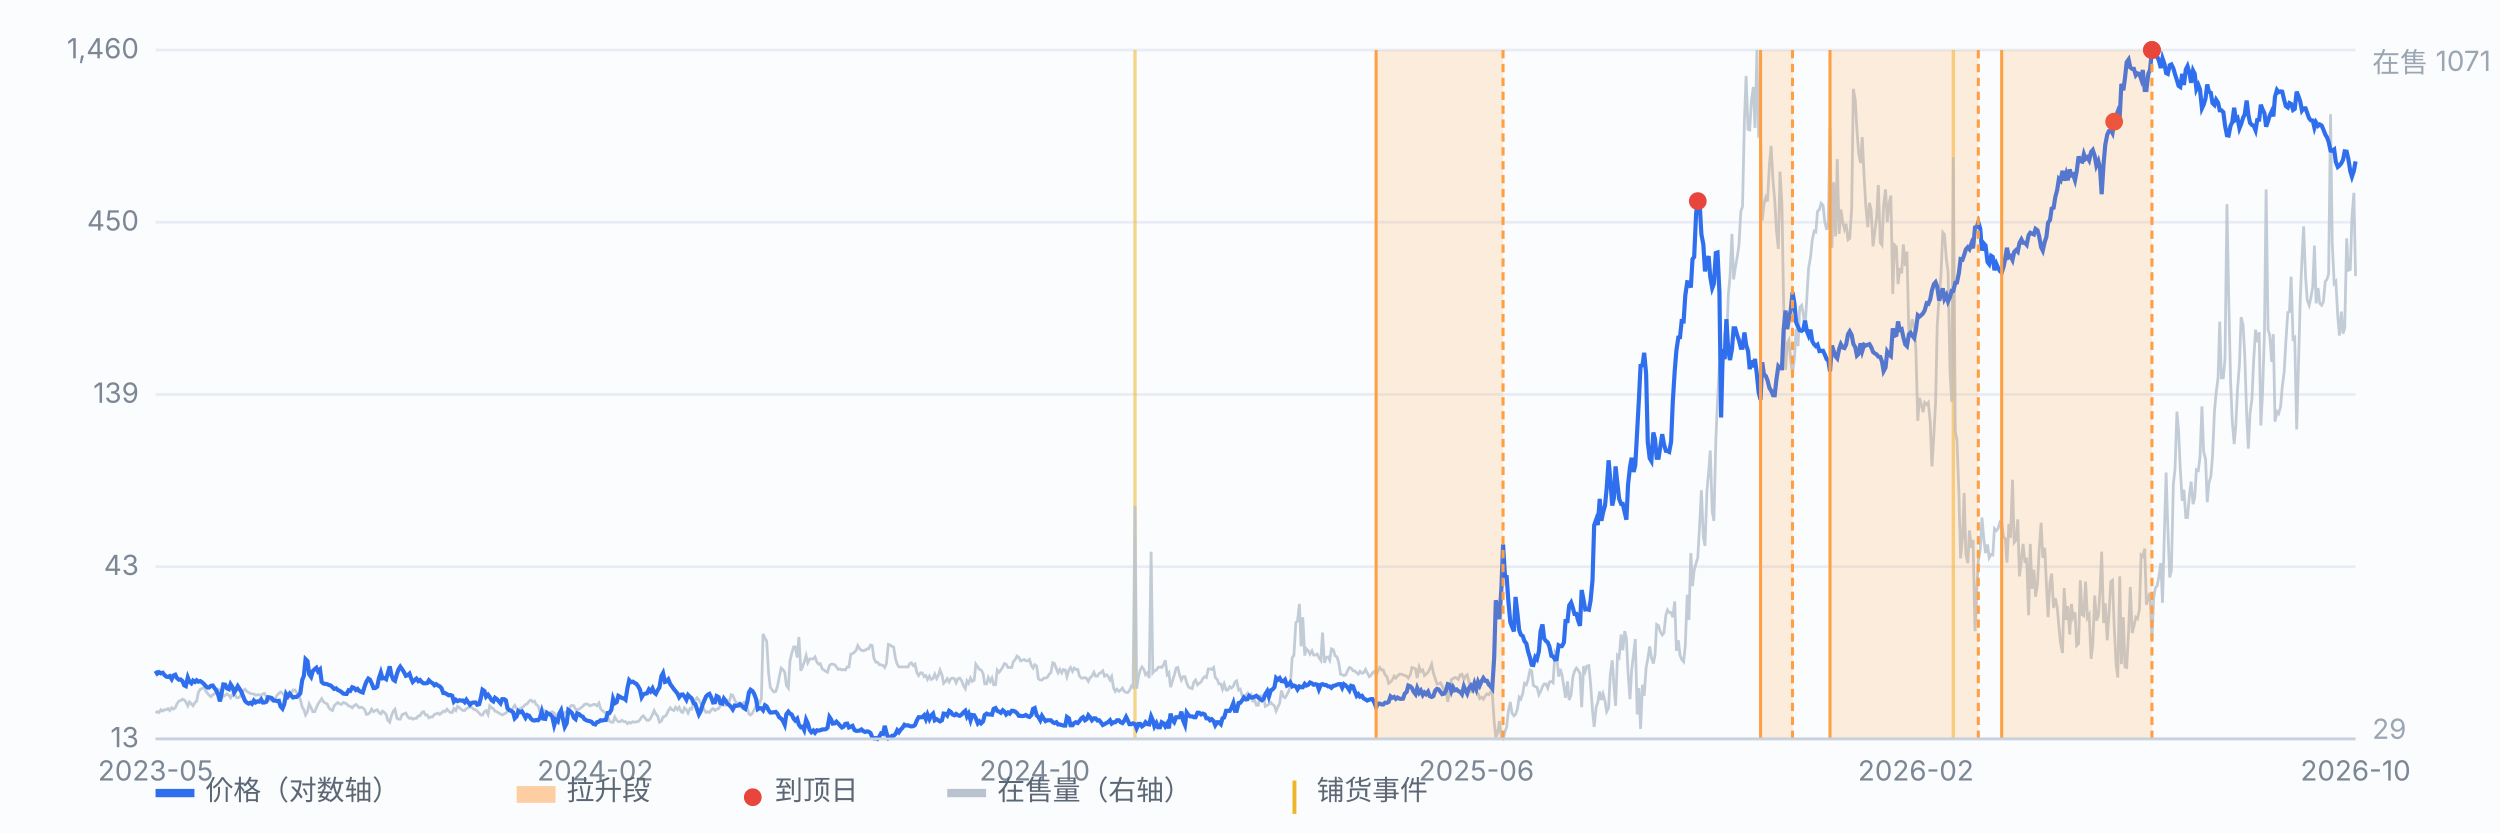
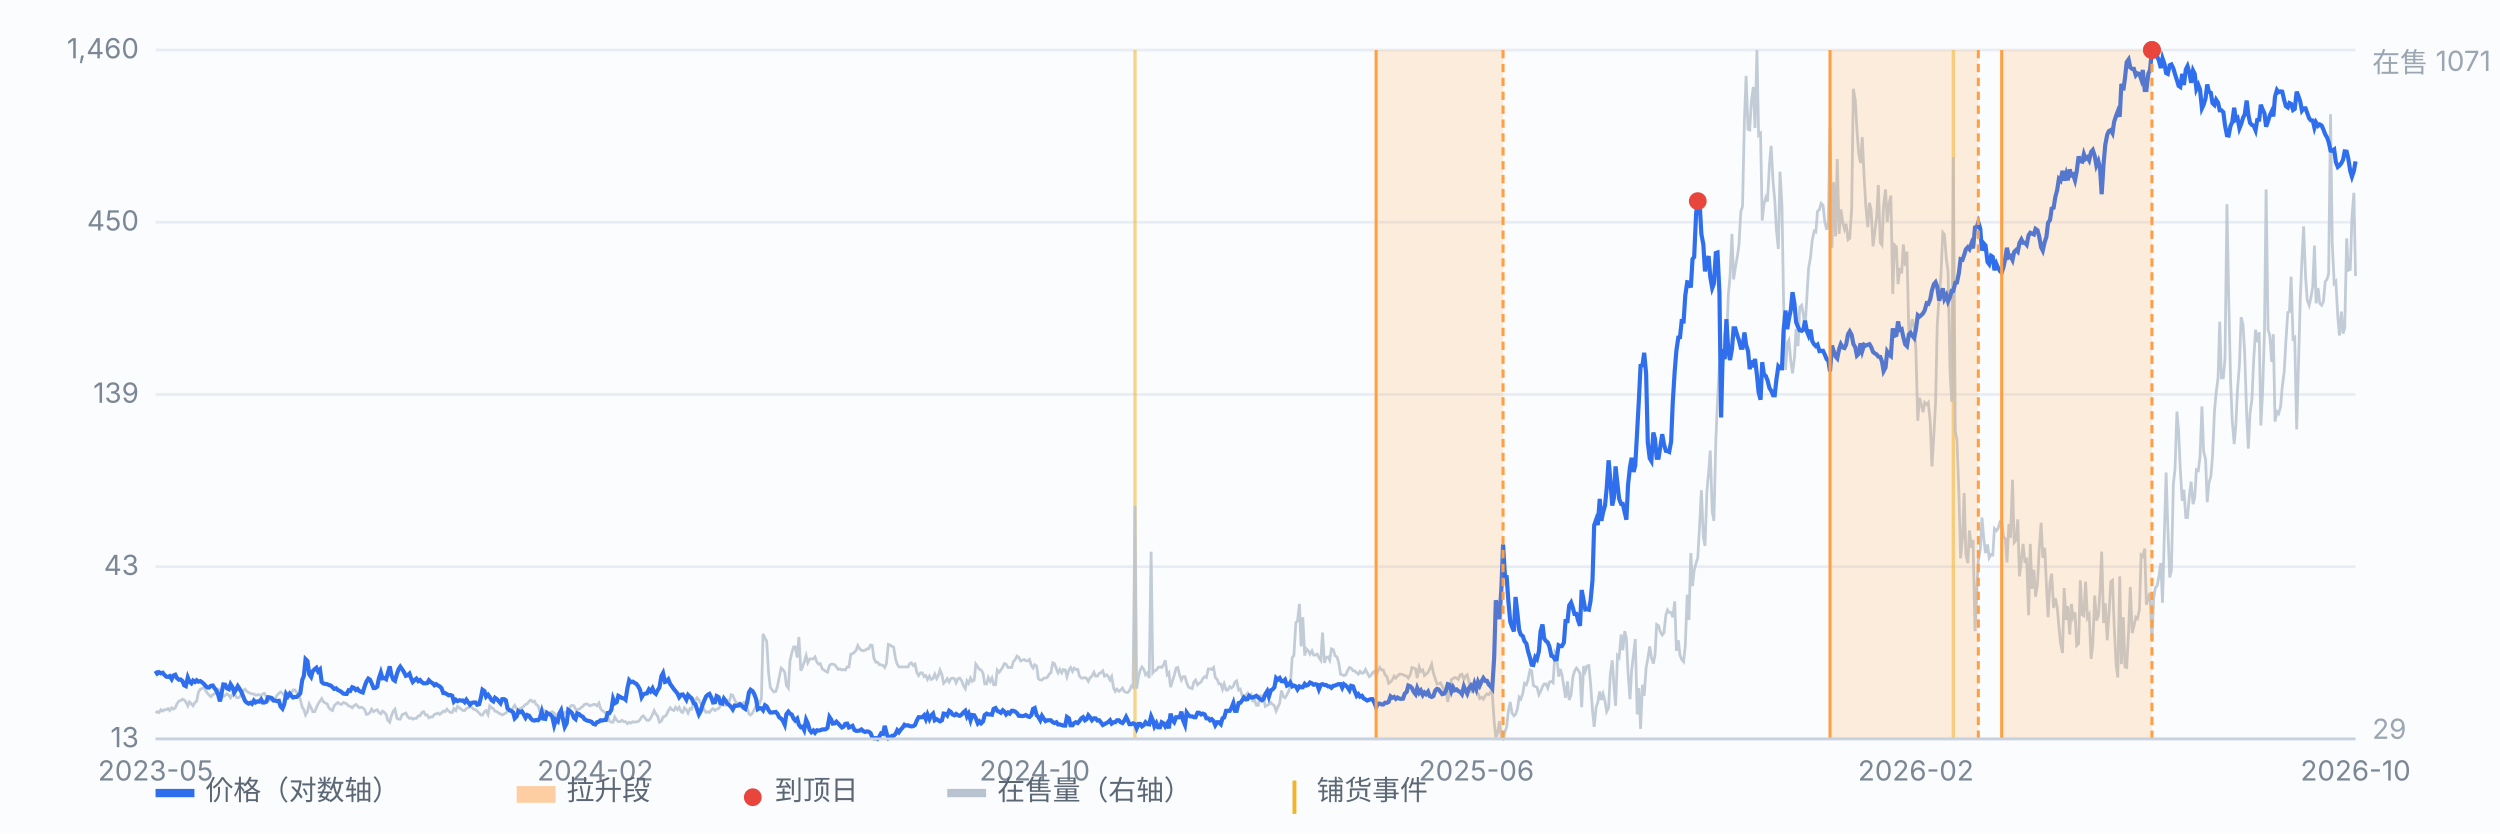
<svg xmlns="http://www.w3.org/2000/svg" viewBox="0 0 900 300" preserveAspectRatio="xMidYMid meet" style="width:100%;max-width:900px;height:auto;display:block" font-family="-apple-system,Segoe UI,Microsoft YaHei,sans-serif" font-size="10">
  <rect x="0" y="0" width="900" height="300" fill="#fbfcfe" />
  <line x1="56" y1="266.0" x2="848" y2="266.0" stroke="#e8edf5" stroke-width="1" />
  <text x="50" y="269.0" text-anchor="end" fill="#7b8794">13</text>
  <line x1="56" y1="204.0" x2="848" y2="204.0" stroke="#e8edf5" stroke-width="1" />
  <text x="50" y="207.0" text-anchor="end" fill="#7b8794">43</text>
  <line x1="56" y1="142.0" x2="848" y2="142.0" stroke="#e8edf5" stroke-width="1" />
  <text x="50" y="145.0" text-anchor="end" fill="#7b8794">139</text>
  <line x1="56" y1="80.0" x2="848" y2="80.0" stroke="#e8edf5" stroke-width="1" />
  <text x="50" y="83.0" text-anchor="end" fill="#7b8794">450</text>
  <line x1="56" y1="18.0" x2="848" y2="18.0" stroke="#e8edf5" stroke-width="1" />
  <text x="50" y="21.0" text-anchor="end" fill="#7b8794">1,460</text>
  <line x1="408.6" y1="18" x2="408.6" y2="266" stroke="#f0b429" stroke-width="1.2" opacity="0.55" />
  <line x1="703.2" y1="18" x2="703.2" y2="266" stroke="#f0b429" stroke-width="1.2" opacity="0.55" />
  <path d="M56.0 256.7 L56.6 256.2 L57.3 256.5 L57.9 255.5 L58.6 256.0 L59.2 255.5 L59.9 255.5 L60.5 255.1 L61.1 255.8 L61.8 254.8 L62.4 255.3 L63.1 254.8 L63.7 253.4 L64.4 252.4 L65.0 252.2 L65.7 251.7 L66.3 252.0 L66.9 252.7 L67.6 254.1 L68.2 252.7 L68.9 253.4 L69.5 254.1 L70.2 252.9 L70.8 252.4 L71.4 249.3 L72.1 248.1 L72.7 247.9 L73.4 247.4 L74.0 248.6 L74.7 249.6 L75.3 250.3 L75.9 250.8 L76.6 250.1 L77.2 249.8 L77.9 248.9 L78.5 248.1 L79.2 248.6 L79.8 249.3 L80.4 250.8 L81.1 250.3 L81.7 249.8 L82.4 250.3 L83.0 251.2 L83.7 250.1 L84.3 249.1 L85.0 251.0 L85.6 251.2 L86.2 251.0 L86.9 249.8 L87.5 248.6 L88.2 248.1 L88.8 248.9 L89.5 249.3 L90.1 249.6 L90.7 249.8 L91.4 249.8 L92.0 250.3 L92.7 250.1 L93.3 250.1 L94.0 250.5 L94.6 249.8 L95.2 249.6 L95.9 251.0 L96.5 252.2 L97.2 252.0 L97.8 252.2 L98.5 251.5 L99.1 251.5 L99.7 250.3 L100.4 249.6 L101.0 249.1 L101.7 249.6 L102.3 250.3 L103.0 251.5 L103.6 251.5 L104.3 250.3 L104.9 249.6 L105.5 248.4 L106.2 248.4 L106.8 249.3 L107.5 250.5 L108.1 251.7 L108.8 254.6 L109.4 255.5 L110.0 257.4 L110.7 256.2 L111.3 253.4 L112.0 254.8 L112.6 256.2 L113.3 256.2 L113.9 254.8 L114.5 253.4 L115.2 252.4 L115.8 251.5 L116.5 252.7 L117.1 253.1 L117.8 253.4 L118.4 254.8 L119.1 255.5 L119.7 255.8 L120.3 254.1 L121.0 253.4 L121.6 252.9 L122.3 253.4 L122.9 253.6 L123.6 252.9 L124.2 253.1 L124.8 253.4 L125.5 254.1 L126.1 254.3 L126.8 254.8 L127.4 254.1 L128.1 253.6 L128.7 254.1 L129.3 254.8 L130.0 254.6 L130.6 254.8 L131.3 255.5 L131.9 257.2 L132.6 257.0 L133.2 256.5 L133.8 255.3 L134.5 256.2 L135.1 255.8 L135.8 255.5 L136.4 256.5 L137.1 257.0 L137.7 256.0 L138.4 256.5 L139.0 257.2 L139.6 259.3 L140.3 260.0 L140.9 257.7 L141.6 256.0 L142.2 255.3 L142.9 258.6 L143.5 258.9 L144.1 258.9 L144.8 257.2 L145.4 257.0 L146.1 256.7 L146.7 257.9 L147.4 258.6 L148.0 258.4 L148.6 258.9 L149.3 258.6 L149.9 258.6 L150.6 257.7 L151.2 257.7 L151.9 256.5 L152.5 256.2 L153.2 257.4 L153.8 257.4 L154.4 258.4 L155.1 258.1 L155.7 258.1 L156.4 257.2 L157.0 257.0 L157.7 256.7 L158.3 257.2 L158.9 256.7 L159.6 256.0 L160.2 256.2 L160.9 255.3 L161.5 256.0 L162.2 256.5 L162.8 256.5 L163.4 255.1 L164.1 255.8 L164.7 254.3 L165.4 254.8 L166.0 255.3 L166.7 255.8 L167.3 255.8 L167.9 255.1 L168.6 254.8 L169.2 254.3 L169.9 254.8 L170.5 255.3 L171.2 255.5 L171.8 256.0 L172.5 256.7 L173.1 257.4 L173.7 257.4 L174.4 256.2 L175.0 255.8 L175.7 257.2 L176.3 254.1 L177.0 254.8 L177.6 255.1 L178.2 256.0 L178.9 256.2 L179.5 256.7 L180.2 257.0 L180.8 257.4 L181.5 257.0 L182.1 256.7 L182.7 256.0 L183.4 255.3 L184.0 255.8 L184.7 254.8 L185.3 253.9 L186.0 255.1 L186.6 255.5 L187.2 255.1 L187.9 254.8 L188.5 254.3 L189.2 253.6 L189.8 253.4 L190.5 252.4 L191.1 252.0 L191.8 252.7 L192.4 252.4 L193.0 253.6 L193.7 254.1 L194.3 256.0 L195.0 255.8 L195.6 255.5 L196.3 256.5 L196.9 257.2 L197.5 257.2 L198.2 256.5 L198.8 256.2 L199.5 256.7 L200.1 257.9 L200.8 257.2 L201.4 257.0 L202.0 257.7 L202.7 257.2 L203.3 256.5 L204.0 256.2 L204.6 256.2 L205.3 254.3 L205.9 253.9 L206.6 254.1 L207.2 255.3 L207.8 255.5 L208.5 255.3 L209.1 254.8 L209.8 254.3 L210.4 253.6 L211.1 253.4 L211.7 253.6 L212.3 254.1 L213.0 253.9 L213.6 253.6 L214.3 253.6 L214.9 254.1 L215.6 253.1 L216.2 255.1 L216.8 255.8 L217.5 256.2 L218.1 257.0 L218.8 258.1 L219.4 259.6 L220.1 260.0 L220.7 260.0 L221.3 258.1 L222.0 259.3 L222.6 259.8 L223.3 259.8 L223.9 259.3 L224.6 259.8 L225.2 259.8 L225.9 260.5 L226.5 260.0 L227.1 260.3 L227.8 259.8 L228.4 260.0 L229.1 259.8 L229.7 259.8 L230.4 259.1 L231.0 258.1 L231.6 257.7 L232.3 258.6 L232.9 259.3 L233.6 259.3 L234.2 258.6 L234.9 257.2 L235.5 255.8 L236.1 257.0 L236.8 257.9 L237.4 260.0 L238.1 259.6 L238.7 258.1 L239.4 257.9 L240.0 257.2 L240.6 255.8 L241.3 254.8 L241.9 255.5 L242.6 255.8 L243.2 254.6 L243.9 255.5 L244.5 254.6 L245.2 256.2 L245.8 256.5 L246.4 254.8 L247.1 255.5 L247.7 256.7 L248.4 255.1 L249.0 255.3 L249.7 252.9 L250.3 252.2 L250.9 251.2 L251.6 252.0 L252.2 253.1 L252.9 254.1 L253.5 255.5 L254.2 256.5 L254.8 256.2 L255.4 256.5 L256.1 255.5 L256.7 255.1 L257.4 255.8 L258.0 255.3 L258.7 255.1 L259.3 254.1 L260.0 252.9 L260.6 253.9 L261.2 253.9 L261.9 252.2 L262.5 252.7 L263.2 250.1 L263.8 250.3 L264.5 252.0 L265.1 253.1 L265.7 253.1 L266.4 254.3 L267.0 253.6 L267.7 252.9 L268.3 252.7 L269.0 254.8 L269.6 257.0 L270.2 257.4 L270.9 256.7 L271.5 255.5 L272.2 254.1 L272.8 252.4 L273.5 253.1 L274.1 251.5 L274.7 228.2 L275.4 229.8 L276.0 230.8 L276.7 242.4 L277.3 247.4 L278.0 248.4 L278.6 249.1 L279.3 248.9 L279.9 247.0 L280.5 243.9 L281.2 240.5 L281.8 241.0 L282.5 242.0 L283.1 246.7 L283.8 247.7 L284.4 237.9 L285.0 235.3 L285.7 232.9 L286.3 232.9 L287.0 236.7 L287.6 229.3 L288.3 241.5 L288.9 240.1 L289.5 238.4 L290.2 236.0 L290.8 238.6 L291.5 237.2 L292.1 237.2 L292.8 237.2 L293.4 236.5 L294.1 238.4 L294.7 239.1 L295.3 238.9 L296.0 240.8 L296.6 241.2 L297.3 241.7 L297.9 242.0 L298.6 239.6 L299.2 239.1 L299.8 239.1 L300.5 239.3 L301.1 240.1 L301.8 241.0 L302.4 240.8 L303.1 241.2 L303.7 241.0 L304.3 241.2 L305.0 240.1 L305.6 240.1 L306.3 235.5 L306.9 235.3 L307.6 234.8 L308.2 234.1 L308.8 232.4 L309.5 233.6 L310.1 234.1 L310.8 234.3 L311.4 234.1 L312.1 233.6 L312.7 233.6 L313.4 232.2 L314.0 232.4 L314.6 237.0 L315.3 238.4 L315.9 238.4 L316.6 239.3 L317.2 239.3 L317.9 239.6 L318.5 240.3 L319.1 238.9 L319.8 232.0 L320.4 232.2 L321.1 232.7 L321.7 232.9 L322.4 237.2 L323.0 239.1 L323.6 240.1 L324.3 240.1 L324.9 240.1 L325.6 240.1 L326.2 240.1 L326.9 240.1 L327.5 238.9 L328.1 238.6 L328.8 239.6 L329.4 239.1 L330.1 242.2 L330.7 243.2 L331.4 242.2 L332.0 242.2 L332.7 243.6 L333.3 243.2 L333.9 244.6 L334.6 243.4 L335.2 244.6 L335.9 244.3 L336.5 242.7 L337.2 244.3 L337.8 243.2 L338.4 241.2 L339.1 242.9 L339.7 246.0 L340.4 245.3 L341.0 244.3 L341.7 245.5 L342.3 244.3 L342.9 244.1 L343.6 244.3 L344.2 245.8 L344.9 244.3 L345.5 244.1 L346.2 245.1 L346.8 246.7 L347.5 247.9 L348.1 245.1 L348.7 246.0 L349.4 244.1 L350.0 245.3 L350.7 244.8 L351.3 239.1 L352.0 240.1 L352.6 241.0 L353.2 241.2 L353.9 242.4 L354.5 246.2 L355.2 246.2 L355.8 243.9 L356.5 245.3 L357.1 244.1 L357.7 246.5 L358.4 246.5 L359.0 241.2 L359.7 242.0 L360.3 241.2 L361.0 240.1 L361.6 238.9 L362.2 239.1 L362.9 240.3 L363.5 240.3 L364.2 240.3 L364.8 238.2 L365.5 237.4 L366.1 236.2 L366.8 236.7 L367.4 237.9 L368.0 237.7 L368.7 237.4 L369.3 237.9 L370.0 237.9 L370.6 237.4 L371.3 239.6 L371.9 240.5 L372.5 239.3 L373.2 239.8 L373.8 244.3 L374.5 244.8 L375.1 244.8 L375.8 244.1 L376.4 244.1 L377.0 243.9 L377.7 242.7 L378.3 242.2 L379.0 238.6 L379.6 238.9 L380.3 240.8 L380.9 242.2 L381.5 241.0 L382.2 242.2 L382.8 241.0 L383.5 241.2 L384.1 243.6 L384.8 241.2 L385.4 240.3 L386.1 241.7 L386.7 240.5 L387.3 241.0 L388.0 241.0 L388.6 243.4 L389.3 244.1 L389.9 244.1 L390.6 243.9 L391.2 244.3 L391.8 245.3 L392.5 243.9 L393.1 243.4 L393.8 242.0 L394.4 243.4 L395.1 243.4 L395.7 242.4 L396.3 242.2 L397.0 241.5 L397.6 243.4 L398.3 242.9 L398.9 243.4 L399.6 244.8 L400.2 243.6 L400.9 247.7 L401.5 248.9 L402.1 248.1 L402.8 248.9 L403.4 248.4 L404.1 247.7 L404.7 248.9 L405.4 249.3 L406.0 249.3 L406.6 248.6 L407.3 247.0 L407.9 247.4 L408.6 182.2 L409.2 247.9 L409.9 243.4 L410.5 241.2 L411.1 240.1 L411.8 241.0 L412.4 242.9 L413.1 242.2 L413.7 244.1 L414.4 198.6 L415.0 242.2 L415.6 241.5 L416.3 241.2 L416.9 240.3 L417.6 240.1 L418.2 240.3 L418.9 239.3 L419.5 237.7 L420.2 242.9 L420.8 242.2 L421.4 247.4 L422.1 245.1 L422.7 243.2 L423.4 240.5 L424.0 240.3 L424.7 243.2 L425.3 244.8 L425.9 243.6 L426.6 243.6 L427.2 245.8 L427.9 247.4 L428.5 247.7 L429.2 247.9 L429.8 245.5 L430.4 244.8 L431.1 246.5 L431.7 246.0 L432.4 245.5 L433.0 244.3 L433.7 243.6 L434.3 243.9 L435.0 240.8 L435.6 240.8 L436.2 241.0 L436.9 240.3 L437.5 243.9 L438.2 244.6 L438.8 246.2 L439.5 246.2 L440.1 248.1 L440.7 246.2 L441.4 248.4 L442.0 248.4 L442.7 247.2 L443.3 247.7 L444.0 247.0 L444.6 245.5 L445.2 245.1 L445.9 248.4 L446.5 248.1 L447.2 250.5 L447.8 250.8 L448.5 250.3 L449.1 249.6 L449.7 251.0 L450.4 250.1 L451.0 252.4 L451.7 252.2 L452.3 253.9 L453.0 253.9 L453.6 250.5 L454.3 250.5 L454.9 251.0 L455.5 254.3 L456.2 253.9 L456.8 253.6 L457.5 252.9 L458.1 253.6 L458.8 254.1 L459.4 256.0 L460.0 254.6 L460.7 253.1 L461.3 248.6 L462.0 250.8 L462.6 251.2 L463.3 250.1 L463.9 248.9 L464.5 247.0 L465.2 236.7 L465.8 236.0 L466.5 224.1 L467.1 223.6 L467.8 217.4 L468.4 232.7 L469.0 222.2 L469.7 236.0 L470.3 233.6 L471.0 234.3 L471.6 235.5 L472.3 234.3 L472.9 235.8 L473.6 235.8 L474.2 235.5 L474.8 236.7 L475.5 237.7 L476.1 227.7 L476.8 238.6 L477.4 236.7 L478.1 236.5 L478.7 237.7 L479.3 233.6 L480.0 233.9 L480.6 236.0 L481.3 236.5 L481.9 238.4 L482.6 242.7 L483.2 242.9 L483.8 243.2 L484.5 242.9 L485.1 241.5 L485.8 240.3 L486.4 240.5 L487.1 241.5 L487.7 241.5 L488.4 242.2 L489.0 242.7 L489.6 241.7 L490.3 242.4 L490.9 242.2 L491.6 241.0 L492.2 242.2 L492.9 243.6 L493.5 243.2 L494.1 242.2 L494.8 241.7 L495.4 243.2 L496.1 241.5 L496.7 240.3 L497.4 241.2 L498.0 241.2 L498.6 242.9 L499.3 243.6 L499.9 246.0 L500.6 245.5 L501.2 244.8 L501.9 243.4 L502.5 244.1 L503.1 243.4 L503.8 242.7 L504.4 242.7 L505.1 242.9 L505.7 243.2 L506.4 243.4 L507.0 244.1 L507.7 242.9 L508.3 240.3 L508.9 240.5 L509.6 240.8 L510.2 244.1 L510.9 240.1 L511.5 241.7 L512.2 241.2 L512.8 243.2 L513.4 242.7 L514.1 242.0 L514.7 240.8 L515.4 239.1 L516.0 242.2 L516.7 244.3 L517.3 246.2 L517.9 246.2 L518.6 245.8 L519.2 247.0 L519.9 248.6 L520.5 248.1 L521.2 252.7 L521.8 248.9 L522.5 244.6 L523.1 244.3 L523.7 243.9 L524.4 244.1 L525.0 244.6 L525.7 242.9 L526.3 242.7 L527.0 244.6 L527.6 243.4 L528.2 242.9 L528.9 245.8 L529.5 248.9 L530.2 249.1 L530.8 248.6 L531.5 249.1 L532.1 249.6 L532.7 251.5 L533.4 251.0 L534.0 251.7 L534.7 250.5 L535.3 249.8 L536.0 250.1 L536.6 249.1 L537.2 249.1 L537.9 259.8 L538.5 265.5 L539.2 263.6 L539.8 259.6 L540.5 265.5 L541.1 266.0 L541.8 263.4 L542.4 261.7 L543.0 256.0 L543.7 252.7 L544.3 256.7 L545.0 257.7 L545.6 257.2 L546.3 255.1 L546.9 251.0 L547.5 251.7 L548.2 249.6 L548.8 246.0 L549.5 246.5 L550.1 244.6 L550.8 241.2 L551.4 241.5 L552.0 246.7 L552.7 247.2 L553.3 247.4 L554.0 250.1 L554.6 248.9 L555.3 247.2 L555.9 246.2 L556.5 246.2 L557.2 247.7 L557.8 245.5 L558.5 245.3 L559.1 245.8 L559.8 234.8 L560.4 235.8 L561.1 243.6 L561.7 240.8 L562.3 242.9 L563.0 247.2 L563.6 251.2 L564.3 245.3 L564.9 252.0 L565.6 250.1 L566.2 243.9 L566.8 241.7 L567.5 240.5 L568.1 241.2 L568.8 242.4 L569.4 254.6 L570.1 239.8 L570.7 241.7 L571.3 239.8 L572.0 239.6 L572.6 246.0 L573.3 255.8 L573.9 261.7 L574.6 254.6 L575.2 252.9 L575.9 248.9 L576.5 252.0 L577.1 249.8 L577.8 252.4 L578.4 256.2 L579.1 254.8 L579.7 242.9 L580.4 237.7 L581.0 246.5 L581.6 254.1 L582.3 236.0 L582.9 236.7 L583.6 228.4 L584.2 234.1 L584.9 227.2 L585.5 229.8 L586.1 242.2 L586.8 251.7 L587.4 241.2 L588.1 235.3 L588.7 230.1 L589.4 257.2 L590.0 247.7 L590.6 262.4 L591.3 246.5 L591.9 250.5 L592.6 240.5 L593.2 237.2 L593.9 232.7 L594.5 236.7 L595.2 238.9 L595.8 235.8 L596.4 224.8 L597.1 225.3 L597.7 227.4 L598.4 228.6 L599.0 227.9 L599.7 221.5 L600.3 219.6 L600.9 220.5 L601.6 220.5 L602.2 222.2 L602.9 216.5 L603.5 234.3 L604.2 230.5 L604.8 235.8 L605.4 237.4 L606.1 238.2 L606.7 232.4 L607.4 214.1 L608.0 223.2 L608.7 199.1 L609.3 211.0 L609.9 205.3 L610.6 202.7 L611.2 200.8 L611.9 188.4 L612.5 176.5 L613.2 193.4 L613.8 196.5 L614.5 176.7 L615.1 170.1 L615.7 162.2 L616.4 184.1 L617.0 187.5 L617.7 158.4 L618.3 144.4 L619.0 131.1 L619.6 142.2 L620.2 131.8 L620.9 119.4 L621.5 124.9 L622.2 106.1 L622.8 99.6 L623.5 84.2 L624.1 100.6 L624.7 96.5 L625.4 92.5 L626.0 88.4 L626.7 76.1 L627.3 74.4 L628.0 43.2 L628.6 27.3 L629.3 46.6 L629.9 46.8 L630.5 36.3 L631.2 31.3 L631.8 46.1 L632.5 18.0 L633.1 48.7 L633.8 48.0 L634.4 79.4 L635.0 73.7 L635.7 71.1 L636.3 72.5 L637.0 59.2 L637.6 52.5 L638.3 65.4 L638.9 72.0 L639.5 82.7 L640.2 89.6 L640.8 61.8 L641.5 73.9 L642.1 109.2 L642.8 133.2 L643.4 123.7 L644.0 122.5 L644.7 130.1 L645.3 134.4 L646.0 128.9 L646.6 118.4 L647.3 124.6 L647.9 110.6 L648.6 109.9 L649.2 113.2 L649.8 118.2 L650.5 106.5 L651.1 96.5 L651.8 92.5 L652.4 86.5 L653.1 83.2 L653.7 83.5 L654.3 76.1 L655.0 75.4 L655.6 73.2 L656.3 73.9 L656.9 79.6 L657.6 82.7 L658.2 80.6 L658.8 45.8 L659.5 89.2 L660.1 65.6 L660.8 85.1 L661.4 57.3 L662.1 84.2 L662.7 75.4 L663.4 80.1 L664.0 82.5 L664.6 80.6 L665.3 86.3 L665.9 85.8 L666.6 75.1 L667.2 32.0 L667.9 36.1 L668.5 46.8 L669.1 54.9 L669.8 58.7 L670.4 49.4 L671.1 63.9 L671.7 74.2 L672.4 81.8 L673.0 73.0 L673.6 75.6 L674.3 88.7 L674.9 83.7 L675.6 78.0 L676.2 66.6 L676.9 87.3 L677.5 88.2 L678.1 73.9 L678.8 68.2 L679.4 79.9 L680.1 73.2 L680.7 70.4 L681.4 105.8 L682.0 88.2 L682.7 88.9 L683.3 102.3 L683.9 96.5 L684.6 98.4 L685.2 88.0 L685.9 95.8 L686.5 90.6 L687.2 120.6 L687.8 118.4 L688.4 114.9 L689.1 118.0 L689.7 125.3 L690.4 151.5 L691.0 143.2 L691.7 145.8 L692.3 148.4 L692.9 144.9 L693.6 145.6 L694.2 144.9 L694.9 152.2 L695.5 167.9 L696.2 156.3 L696.8 144.9 L697.4 117.2 L698.1 106.3 L698.7 99.9 L699.4 83.7 L700.0 84.4 L700.7 93.4 L701.3 97.7 L702.0 133.2 L702.6 144.6 L703.2 56.6 L703.9 155.1 L704.5 158.4 L705.2 177.5 L705.8 201.0 L706.5 193.6 L707.1 177.5 L707.7 199.4 L708.4 202.7 L709.0 191.0 L709.7 197.2 L710.3 194.4 L711.0 227.2 L711.6 213.2 L712.2 202.0 L712.9 197.7 L713.5 186.3 L714.2 194.4 L714.8 199.1 L715.5 196.0 L716.1 200.8 L716.8 199.6 L717.4 199.8 L718.0 190.3 L718.7 191.0 L719.3 190.3 L720.0 187.9 L720.6 188.2 L721.3 193.4 L721.9 193.9 L722.5 202.5 L723.2 188.6 L723.8 193.6 L724.5 172.7 L725.1 195.3 L725.8 194.4 L726.4 187.0 L727.0 207.5 L727.7 201.5 L728.3 195.8 L729.0 202.7 L729.6 200.8 L730.3 221.5 L730.9 195.8 L731.5 212.0 L732.2 205.1 L732.8 214.8 L733.5 210.3 L734.1 197.9 L734.8 188.2 L735.4 200.8 L736.1 197.2 L736.7 210.1 L737.3 222.2 L738.0 209.6 L738.6 206.5 L739.3 218.9 L739.9 215.3 L740.6 218.6 L741.2 225.5 L741.8 231.5 L742.5 235.1 L743.1 211.7 L743.8 223.2 L744.4 218.2 L745.1 228.4 L745.7 217.4 L746.3 222.2 L747.0 220.5 L747.6 232.4 L748.3 231.7 L748.9 208.9 L749.6 221.3 L750.2 221.7 L750.8 209.4 L751.5 222.4 L752.1 221.3 L752.8 237.2 L753.4 232.0 L754.1 214.4 L754.7 223.4 L755.4 221.7 L756.0 212.7 L756.6 198.6 L757.3 224.3 L757.9 217.2 L758.6 230.5 L759.2 221.5 L759.9 209.4 L760.5 208.9 L761.1 225.3 L761.8 239.3 L762.4 243.9 L763.1 207.5 L763.7 239.1 L764.4 222.2 L765.0 240.1 L765.6 240.3 L766.3 227.2 L766.9 211.3 L767.6 227.9 L768.2 225.5 L768.9 222.2 L769.5 222.7 L770.2 219.4 L770.8 199.8 L771.4 200.3 L772.1 197.5 L772.7 217.7 L773.4 215.1 L774.0 213.4 L774.7 230.5 L775.3 215.5 L775.9 211.7 L776.6 210.8 L777.2 207.5 L777.9 202.7 L778.5 217.0 L779.2 190.8 L779.8 170.1 L780.4 189.4 L781.1 207.9 L781.7 205.3 L782.4 174.4 L783.0 168.9 L783.7 148.2 L784.3 155.3 L784.9 168.9 L785.6 180.3 L786.2 176.3 L786.9 186.3 L787.5 186.3 L788.2 178.2 L788.8 173.4 L789.5 181.5 L790.1 179.1 L790.7 169.1 L791.4 169.4 L792.0 164.4 L792.7 146.3 L793.3 162.5 L794.0 165.3 L794.6 180.8 L795.2 173.9 L795.9 171.5 L796.5 164.4 L797.2 148.2 L797.8 141.5 L798.5 136.0 L799.1 115.8 L799.7 136.0 L800.4 136.0 L801.0 129.1 L801.7 73.5 L802.3 105.6 L803.0 136.8 L803.6 151.3 L804.3 159.9 L804.9 152.9 L805.5 140.3 L806.2 131.3 L806.8 114.2 L807.5 117.0 L808.1 127.5 L808.8 149.4 L809.4 161.5 L810.0 148.9 L810.7 143.7 L811.3 130.1 L812.0 118.7 L812.6 123.2 L813.3 119.6 L813.9 153.2 L814.5 141.8 L815.2 119.9 L815.8 68.2 L816.5 118.7 L817.1 120.6 L817.8 130.3 L818.4 120.3 L819.0 151.8 L819.7 148.2 L820.3 148.9 L821.0 146.5 L821.6 139.4 L822.3 133.9 L822.9 123.2 L823.6 112.5 L824.2 112.2 L824.8 99.6 L825.5 122.0 L826.1 121.5 L826.8 154.6 L827.4 133.2 L828.1 107.5 L828.7 93.2 L829.3 81.5 L830.0 99.6 L830.6 108.0 L831.3 109.9 L831.9 107.3 L832.6 103.2 L833.2 88.4 L833.8 109.2 L834.5 103.7 L835.1 109.2 L835.8 109.9 L836.4 108.7 L837.1 101.3 L837.7 100.6 L838.3 98.7 L839.0 41.1 L839.6 87.3 L840.3 102.0 L840.9 101.3 L841.6 113.9 L842.2 120.8 L842.9 112.2 L843.5 120.1 L844.1 118.0 L844.8 85.8 L845.4 97.3 L846.1 97.0 L846.7 78.2 L847.4 69.4 L848.0 99.4" fill="none" stroke="#b9c3cf" stroke-width="1" opacity="0.85" />
  <text x="854" y="26" fill="#9aa6b2">在售 1071</text>
  <text x="854" y="266" fill="#9aa6b2">29</text>
  <path d="M56.0 241.5 L56.6 242.5 L57.3 242.0 L57.9 242.4 L58.6 242.2 L59.2 243.0 L59.9 243.6 L60.5 243.7 L61.1 243.4 L61.8 244.5 L62.4 243.2 L63.1 242.9 L63.7 244.1 L64.4 244.7 L65.0 244.6 L65.7 245.2 L66.3 246.7 L66.9 247.0 L67.6 243.9 L68.2 245.4 L68.9 246.0 L69.5 245.0 L70.2 245.5 L70.8 244.9 L71.4 245.4 L72.1 245.2 L72.7 245.6 L73.4 246.2 L74.0 246.9 L74.7 247.5 L75.3 247.5 L75.9 246.9 L76.6 246.8 L77.2 247.7 L77.9 248.6 L78.5 250.0 L79.2 252.5 L79.8 249.3 L80.4 246.4 L81.1 246.5 L81.7 247.8 L82.4 248.1 L83.0 246.3 L83.7 247.4 L84.3 249.3 L85.0 248.2 L85.6 247.0 L86.2 247.9 L86.9 249.1 L87.5 250.6 L88.2 252.3 L88.8 252.9 L89.5 253.3 L90.1 253.0 L90.7 253.4 L91.4 252.2 L92.0 252.9 L92.7 252.5 L93.3 252.6 L94.0 251.8 L94.6 252.9 L95.2 252.9 L95.9 252.6 L96.5 251.0 L97.2 251.1 L97.8 251.3 L98.5 252.2 L99.1 252.2 L99.7 252.4 L100.4 252.3 L101.0 254.3 L101.7 255.1 L102.3 253.6 L103.0 249.8 L103.6 250.7 L104.3 249.7 L104.9 250.5 L105.5 251.1 L106.2 250.9 L106.8 250.9 L107.5 250.3 L108.1 249.6 L108.8 244.8 L109.4 243.3 L110.0 237.3 L110.7 238.0 L111.3 242.7 L112.0 243.7 L112.6 241.6 L113.3 240.9 L113.9 240.4 L114.5 241.7 L115.2 241.0 L115.8 245.5 L116.5 246.1 L117.1 246.2 L117.8 246.3 L118.4 246.6 L119.1 246.8 L119.7 247.4 L120.3 248.0 L121.0 247.8 L121.6 248.4 L122.3 248.7 L122.9 249.1 L123.6 249.7 L124.2 249.8 L124.8 249.8 L125.5 248.5 L126.1 248.7 L126.8 247.4 L127.4 247.6 L128.1 248.4 L128.7 248.0 L129.3 248.7 L130.0 249.1 L130.6 249.3 L131.3 247.0 L131.9 245.4 L132.6 244.3 L133.2 244.7 L133.8 246.0 L134.5 247.7 L135.1 247.7 L135.8 247.2 L136.4 244.2 L137.1 242.1 L137.7 244.2 L138.4 244.1 L139.0 244.5 L139.6 242.4 L140.3 239.9 L140.9 243.0 L141.6 244.7 L142.2 245.1 L142.9 242.6 L143.5 240.9 L144.1 240.0 L144.8 241.0 L145.4 241.9 L146.1 243.3 L146.7 243.1 L147.4 242.5 L148.0 244.2 L148.6 245.5 L149.3 244.8 L149.9 244.3 L150.6 245.2 L151.2 244.8 L151.9 245.6 L152.5 246.0 L153.2 246.0 L153.8 245.9 L154.4 244.9 L155.1 245.6 L155.7 245.9 L156.4 246.7 L157.0 246.3 L157.7 246.8 L158.3 247.1 L158.9 247.7 L159.6 249.5 L160.2 249.5 L160.9 249.9 L161.5 250.3 L162.2 250.2 L162.8 250.5 L163.4 252.6 L164.1 251.9 L164.7 252.4 L165.4 252.1 L166.0 252.2 L166.7 252.2 L167.3 252.8 L167.9 251.9 L168.6 252.9 L169.2 253.7 L169.9 253.0 L170.5 252.9 L171.2 252.9 L171.8 253.7 L172.5 253.5 L173.1 251.3 L173.7 248.3 L174.4 248.8 L175.0 250.8 L175.7 250.1 L176.3 250.9 L177.0 252.1 L177.6 252.5 L178.2 251.2 L178.9 251.7 L179.5 252.4 L180.2 253.2 L180.8 251.7 L181.5 251.7 L182.1 252.1 L182.7 255.0 L183.4 255.7 L184.0 255.9 L184.7 256.4 L185.3 258.6 L186.0 257.9 L186.6 256.0 L187.2 256.4 L187.9 256.1 L188.5 257.1 L189.2 258.4 L189.8 257.4 L190.5 257.7 L191.1 258.7 L191.8 259.3 L192.4 259.4 L193.0 259.2 L193.7 259.3 L194.3 258.6 L195.0 256.2 L195.6 258.7 L196.3 258.8 L196.9 256.6 L197.5 257.0 L198.2 257.3 L198.8 258.0 L199.5 261.1 L200.1 259.1 L200.8 259.7 L201.4 256.8 L202.0 255.7 L202.7 259.1 L203.3 261.7 L204.0 260.4 L204.6 255.6 L205.3 256.1 L205.9 256.7 L206.6 258.4 L207.2 258.9 L207.8 256.8 L208.5 257.1 L209.1 257.7 L209.8 258.0 L210.4 258.9 L211.1 259.3 L211.7 259.5 L212.3 259.6 L213.0 259.9 L213.6 260.6 L214.3 260.8 L214.9 260.0 L215.6 259.8 L216.2 259.3 L216.8 259.4 L217.5 259.2 L218.1 259.2 L218.8 256.7 L219.4 256.7 L220.1 255.5 L220.7 251.6 L221.3 253.2 L222.0 252.8 L222.6 250.5 L223.3 250.9 L223.9 251.3 L224.6 251.4 L225.2 251.9 L225.9 247.6 L226.5 244.9 L227.1 245.6 L227.8 245.4 L228.4 245.8 L229.1 246.2 L229.7 247.0 L230.4 248.3 L231.0 251.0 L231.6 250.0 L232.3 249.7 L232.9 249.6 L233.6 248.2 L234.2 248.9 L234.9 247.8 L235.5 249.3 L236.1 249.8 L236.8 248.4 L237.4 247.5 L238.1 243.4 L238.7 242.3 L239.4 245.5 L240.0 245.3 L240.6 244.6 L241.3 246.3 L241.9 247.1 L242.6 248.1 L243.2 248.8 L243.9 249.7 L244.5 251.0 L245.2 250.1 L245.8 250.0 L246.4 250.7 L247.1 251.9 L247.7 250.2 L248.4 250.9 L249.0 251.4 L249.7 253.1 L250.3 253.4 L250.9 255.2 L251.6 257.2 L252.2 256.1 L252.9 253.8 L253.5 252.3 L254.2 250.7 L254.8 250.1 L255.4 249.8 L256.1 251.2 L256.7 252.9 L257.4 252.8 L258.0 250.6 L258.7 251.0 L259.3 253.1 L260.0 253.3 L260.6 251.5 L261.2 252.3 L261.9 253.4 L262.5 253.8 L263.2 254.5 L263.8 255.4 L264.5 254.0 L265.1 254.1 L265.7 254.0 L266.4 253.5 L267.0 254.0 L267.7 254.8 L268.3 255.2 L269.0 252.8 L269.6 249.3 L270.2 248.3 L270.9 248.8 L271.5 249.8 L272.2 251.7 L272.8 255.3 L273.5 254.9 L274.1 255.0 L274.7 255.7 L275.4 253.9 L276.0 254.3 L276.7 255.7 L277.3 256.5 L278.0 256.5 L278.6 256.4 L279.3 256.3 L279.9 257.0 L280.5 258.2 L281.2 258.7 L281.8 259.4 L282.5 260.9 L283.1 257.1 L283.8 256.2 L284.4 256.9 L285.0 257.2 L285.7 258.7 L286.3 259.4 L287.0 258.7 L287.6 260.9 L288.3 261.8 L288.9 261.6 L289.5 262.8 L290.2 259.1 L290.8 260.4 L291.5 262.8 L292.1 263.6 L292.8 263.0 L293.4 263.8 L294.1 262.9 L294.7 263.0 L295.3 262.9 L296.0 262.6 L296.6 262.6 L297.3 262.5 L297.9 262.0 L298.6 258.1 L299.2 259.0 L299.8 260.5 L300.5 260.4 L301.1 259.8 L301.8 260.5 L302.4 261.2 L303.1 261.9 L303.7 261.6 L304.3 260.6 L305.0 260.5 L305.6 261.9 L306.3 261.6 L306.9 261.3 L307.6 262.8 L308.2 263.1 L308.8 263.1 L309.5 263.0 L310.1 262.6 L310.8 263.2 L311.4 263.5 L312.1 263.3 L312.7 263.4 L313.4 263.9 L314.0 265.4 L314.6 265.8 L315.3 265.7 L315.9 266.0 L316.6 265.1 L317.2 264.0 L317.9 264.2 L318.5 261.3 L319.1 263.7 L319.8 265.8 L320.4 265.6 L321.1 264.9 L321.7 264.9 L322.4 264.2 L323.0 262.9 L323.6 263.6 L324.3 262.6 L324.9 262.0 L325.6 260.9 L326.2 261.2 L326.9 261.1 L327.5 261.4 L328.1 261.5 L328.8 261.4 L329.4 261.0 L330.1 259.3 L330.7 258.2 L331.4 258.2 L332.0 258.2 L332.7 257.5 L333.3 258.9 L333.9 257.2 L334.6 258.9 L335.2 257.6 L335.9 256.9 L336.5 259.3 L337.2 258.9 L337.8 259.3 L338.4 259.7 L339.1 259.3 L339.7 256.9 L340.4 257.0 L341.0 257.6 L341.7 255.9 L342.3 256.3 L342.9 257.2 L343.6 257.5 L344.2 257.0 L344.9 257.5 L345.5 257.7 L346.2 257.2 L346.8 256.5 L347.5 255.9 L348.1 257.9 L348.7 256.9 L349.4 259.3 L350.0 257.4 L350.7 257.5 L351.3 258.6 L352.0 260.4 L352.6 259.7 L353.2 260.4 L353.9 259.7 L354.5 257.4 L355.2 256.9 L355.8 257.2 L356.5 257.2 L357.1 257.3 L357.7 255.2 L358.4 254.9 L359.0 255.9 L359.7 256.2 L360.3 256.6 L361.0 255.7 L361.6 256.2 L362.2 257.2 L362.9 256.5 L363.5 256.9 L364.2 255.9 L364.8 255.9 L365.5 256.2 L366.1 256.7 L366.8 257.7 L367.4 257.7 L368.0 257.8 L368.7 257.7 L369.3 257.4 L370.0 257.9 L370.6 258.1 L371.3 257.4 L371.9 255.2 L372.5 254.9 L373.2 257.5 L373.8 258.1 L374.5 259.3 L375.1 257.7 L375.8 258.8 L376.4 259.6 L377.0 259.3 L377.7 259.3 L378.3 259.3 L379.0 260.0 L379.6 260.3 L380.3 260.0 L380.9 260.8 L381.5 260.8 L382.2 261.0 L382.8 261.2 L383.5 261.2 L384.1 258.1 L384.8 258.6 L385.4 261.1 L386.1 261.1 L386.7 260.3 L387.3 260.0 L388.0 260.3 L388.6 259.6 L389.3 258.6 L389.9 258.2 L390.6 259.3 L391.2 258.9 L391.8 257.5 L392.5 258.3 L393.1 259.3 L393.8 258.6 L394.4 258.6 L395.1 259.4 L395.7 259.3 L396.3 260.0 L397.0 261.0 L397.6 260.7 L398.3 260.3 L398.9 260.0 L399.6 259.3 L400.2 260.5 L400.9 260.0 L401.5 260.0 L402.1 259.3 L402.8 259.3 L403.4 260.0 L404.1 260.3 L404.7 259.5 L405.4 258.1 L406.0 259.3 L406.6 260.7 L407.3 260.7 L407.9 260.4 L408.6 260.7 L409.2 262.2 L409.9 260.6 L410.5 260.6 L411.1 261.5 L411.8 261.0 L412.4 260.0 L413.1 260.7 L413.7 260.8 L414.4 257.9 L415.0 259.3 L415.6 261.5 L416.3 260.3 L416.9 261.8 L417.6 261.8 L418.2 260.0 L418.9 260.4 L419.5 261.5 L420.2 260.4 L420.8 262.2 L421.4 256.9 L422.1 259.3 L422.7 260.0 L423.4 258.2 L424.0 258.2 L424.7 258.2 L425.3 256.2 L425.9 259.3 L426.6 261.0 L427.2 256.5 L427.9 257.5 L428.5 257.9 L429.2 257.9 L429.8 258.2 L430.4 258.2 L431.1 256.6 L431.7 256.6 L432.4 257.2 L433.0 256.9 L433.7 257.2 L434.3 258.6 L435.0 258.6 L435.6 259.3 L436.2 258.9 L436.9 259.6 L437.5 261.1 L438.2 260.0 L438.8 260.0 L439.5 260.7 L440.1 258.6 L440.7 258.3 L441.4 255.9 L442.0 255.9 L442.7 255.9 L443.3 254.9 L444.0 253.1 L444.6 255.9 L445.2 255.9 L445.9 253.1 L446.5 253.0 L447.2 252.1 L447.8 251.1 L448.5 251.8 L449.1 251.7 L449.7 250.5 L450.4 251.1 L451.0 251.1 L451.7 250.8 L452.3 250.5 L453.0 251.1 L453.6 251.6 L454.3 252.1 L454.9 251.6 L455.5 249.9 L456.2 248.8 L456.8 250.8 L457.5 248.5 L458.1 248.2 L458.8 247.4 L459.4 244.1 L460.0 244.7 L460.7 244.1 L461.3 245.2 L462.0 245.3 L462.6 244.7 L463.3 246.8 L463.9 246.5 L464.5 245.7 L465.2 247.1 L465.8 246.8 L466.5 247.1 L467.1 248.2 L467.8 247.1 L468.4 247.4 L469.0 247.4 L469.7 246.2 L470.3 246.8 L471.0 246.5 L471.6 245.7 L472.3 246.0 L472.9 246.5 L473.6 246.3 L474.2 246.5 L474.8 248.2 L475.5 246.5 L476.1 246.3 L476.8 246.6 L477.4 246.6 L478.1 247.1 L478.7 247.1 L479.3 247.6 L480.0 246.9 L480.6 246.8 L481.3 246.5 L481.9 246.3 L482.6 246.3 L483.2 247.6 L483.8 246.3 L484.5 246.8 L485.1 247.4 L485.8 248.5 L486.4 246.9 L487.1 247.1 L487.7 248.8 L488.4 250.5 L489.0 249.9 L489.6 250.8 L490.3 250.5 L490.9 251.4 L491.6 251.8 L492.2 252.2 L492.9 251.9 L493.5 251.7 L494.1 251.7 L494.8 253.0 L495.4 254.6 L496.1 253.3 L496.7 253.3 L497.4 253.6 L498.0 253.6 L498.6 253.0 L499.3 253.0 L499.9 252.7 L500.6 250.7 L501.2 251.2 L501.9 250.9 L502.5 251.6 L503.1 251.1 L503.8 251.5 L504.4 251.6 L505.1 251.5 L505.7 249.7 L506.4 249.1 L507.0 246.8 L507.7 247.1 L508.3 247.7 L508.9 249.0 L509.6 249.9 L510.2 247.7 L510.9 249.4 L511.5 248.6 L512.2 250.2 L512.8 249.3 L513.4 249.9 L514.1 249.0 L514.7 250.6 L515.4 250.9 L516.0 250.6 L516.7 248.6 L517.3 248.0 L517.9 248.2 L518.6 249.1 L519.2 249.9 L519.9 249.7 L520.5 248.8 L521.2 246.3 L521.8 246.5 L522.5 248.9 L523.1 247.4 L523.7 248.5 L524.4 248.2 L525.0 248.8 L525.7 249.1 L526.3 249.9 L527.0 247.1 L527.6 248.5 L528.2 249.7 L528.9 247.6 L529.5 246.8 L530.2 248.0 L530.8 246.0 L531.5 248.0 L532.1 245.5 L532.7 246.8 L533.4 245.2 L534.0 244.1 L534.7 245.1 L535.3 245.1 L536.0 246.5 L536.6 247.1 L537.2 247.9 L537.9 236.7 L538.5 216.1 L539.2 219.3 L539.8 222.9 L540.5 211.7 L541.1 196.0 L541.8 207.6 L542.4 207.7 L543.0 216.2 L543.7 223.9 L544.3 225.6 L545.0 227.3 L545.6 214.9 L546.3 221.0 L546.9 226.8 L547.5 228.5 L548.2 229.0 L548.8 230.8 L549.5 231.7 L550.1 234.5 L550.8 236.8 L551.4 239.3 L552.0 239.4 L552.7 236.6 L553.3 237.3 L554.0 234.5 L554.6 227.3 L555.3 224.8 L555.9 229.9 L556.5 230.7 L557.2 231.3 L557.8 232.8 L558.5 236.1 L559.1 236.3 L559.8 237.4 L560.4 237.3 L561.1 232.3 L561.7 232.6 L562.3 232.6 L563.0 231.3 L563.6 223.6 L564.3 223.6 L564.9 218.0 L565.6 216.9 L566.2 218.7 L566.8 221.0 L567.5 221.0 L568.1 223.3 L568.8 225.3 L569.4 212.4 L570.1 216.1 L570.7 219.4 L571.3 219.3 L572.0 219.5 L572.6 216.3 L573.3 208.9 L573.9 189.1 L574.6 187.1 L575.2 189.0 L575.9 179.6 L576.5 187.5 L577.1 184.5 L577.8 182.0 L578.4 175.9 L579.1 165.7 L579.7 172.4 L580.4 182.0 L581.0 179.3 L581.6 167.9 L582.3 174.4 L582.9 179.6 L583.6 181.4 L584.2 181.4 L584.9 184.5 L585.5 187.1 L586.1 174.5 L586.8 168.1 L587.4 164.8 L588.1 169.9 L588.7 167.5 L589.4 154.8 L590.0 143.9 L590.6 131.7 L591.3 131.5 L591.9 127.0 L592.6 134.5 L593.2 159.3 L593.9 165.0 L594.5 166.0 L595.2 155.7 L595.8 158.0 L596.4 164.8 L597.1 164.8 L597.7 160.9 L598.4 156.3 L599.0 159.8 L599.7 162.3 L600.3 162.4 L600.9 162.7 L601.6 159.0 L602.2 144.7 L602.9 133.5 L603.5 126.2 L604.2 121.5 L604.8 121.4 L605.4 115.6 L606.1 115.7 L606.7 106.4 L607.4 101.6 L608.0 101.7 L608.7 103.5 L609.3 93.3 L609.9 92.5 L610.6 76.8 L611.2 72.4 L611.9 73.7 L612.5 84.3 L613.2 88.0 L613.8 97.7 L614.5 94.0 L615.1 92.2 L615.7 99.7 L616.4 103.7 L617.0 102.1 L617.7 91.1 L618.3 90.9 L619.0 105.4 L619.6 150.3 L620.2 125.7 L620.9 129.3 L621.5 114.9 L622.2 126.4 L622.8 129.6 L623.5 125.7 L624.1 118.2 L624.7 118.2 L625.4 120.7 L626.0 122.4 L626.7 125.2 L627.3 125.2 L628.0 119.7 L628.6 124.1 L629.3 126.4 L629.9 132.9 L630.5 129.8 L631.2 132.2 L631.8 129.2 L632.5 135.0 L633.1 141.2 L633.8 143.9 L634.4 130.4 L635.0 134.7 L635.7 135.4 L636.3 136.9 L637.0 139.7 L637.6 140.6 L638.3 142.3 L638.9 142.3 L639.5 136.7 L640.2 131.9 L640.8 132.6 L641.5 132.6 L642.1 118.9 L642.8 111.8 L643.4 118.5 L644.0 114.8 L644.7 111.5 L645.3 105.2 L646.0 109.3 L646.6 116.0 L647.3 117.7 L647.9 118.9 L648.6 119.1 L649.2 118.7 L649.8 115.4 L650.5 119.3 L651.1 120.8 L651.8 118.7 L652.4 122.8 L653.1 124.0 L653.7 124.6 L654.3 124.1 L655.0 126.4 L655.6 126.3 L656.3 126.3 L656.9 127.6 L657.6 129.3 L658.2 129.8 L658.8 133.7 L659.5 124.4 L660.1 126.3 L660.8 128.3 L661.4 129.0 L662.1 125.6 L662.7 123.9 L663.4 125.1 L664.0 125.3 L664.6 124.1 L665.3 120.3 L665.9 119.3 L666.6 120.6 L667.2 123.8 L667.9 125.0 L668.5 128.0 L669.1 127.4 L669.8 123.6 L670.4 126.4 L671.1 124.1 L671.7 124.4 L672.4 124.1 L673.0 123.9 L673.6 124.9 L674.3 126.7 L674.9 127.2 L675.6 127.6 L676.2 128.4 L676.9 128.5 L677.5 130.1 L678.1 133.6 L678.8 132.3 L679.4 126.6 L680.1 127.7 L680.7 128.2 L681.4 118.2 L682.0 120.9 L682.7 120.6 L683.3 115.7 L683.9 118.8 L684.6 118.5 L685.2 121.4 L685.9 124.0 L686.5 124.6 L687.2 120.4 L687.8 119.8 L688.4 120.8 L689.1 121.7 L689.7 118.7 L690.4 113.5 L691.0 114.0 L691.7 113.4 L692.3 112.8 L692.9 111.7 L693.6 109.2 L694.2 109.4 L694.9 107.7 L695.5 104.5 L696.2 102.3 L696.8 101.6 L697.4 103.2 L698.1 108.2 L698.7 106.4 L699.4 103.8 L700.0 107.6 L700.7 106.3 L701.3 108.5 L702.0 106.9 L702.6 104.7 L703.2 104.7 L703.9 101.8 L704.5 101.7 L705.2 98.3 L705.8 93.3 L706.5 93.5 L707.1 91.8 L707.7 89.8 L708.4 89.0 L709.0 89.7 L709.7 87.7 L710.3 89.4 L711.0 81.9 L711.6 81.8 L712.2 80.0 L712.9 82.4 L713.5 90.2 L714.2 87.7 L714.8 88.4 L715.5 94.3 L716.1 95.1 L716.8 92.1 L717.4 92.5 L718.0 97.3 L718.7 95.0 L719.3 96.4 L720.0 97.6 L720.6 98.2 L721.3 96.0 L721.9 93.0 L722.5 89.2 L723.2 92.6 L723.8 92.2 L724.5 93.6 L725.1 90.7 L725.8 90.0 L726.4 90.6 L727.0 87.5 L727.7 86.2 L728.3 87.4 L729.0 87.4 L729.6 88.1 L730.3 84.7 L730.9 83.8 L731.5 84.1 L732.2 84.4 L732.8 82.4 L733.5 82.9 L734.1 85.1 L734.8 89.0 L735.4 90.2 L736.1 87.1 L736.7 85.3 L737.3 80.2 L738.0 79.2 L738.6 75.1 L739.3 74.8 L739.9 71.0 L740.6 68.3 L741.2 64.4 L741.8 65.0 L742.5 61.5 L743.1 65.0 L743.8 62.6 L744.4 64.9 L745.1 61.0 L745.7 63.1 L746.3 62.8 L747.0 64.9 L747.6 61.8 L748.3 56.3 L748.9 58.0 L749.6 58.2 L750.2 55.5 L750.8 57.2 L751.5 56.6 L752.1 57.7 L752.8 54.7 L753.4 54.0 L754.1 56.1 L754.7 59.6 L755.4 58.0 L756.0 60.5 L756.6 69.9 L757.3 58.8 L757.9 52.1 L758.6 48.5 L759.2 47.2 L759.9 46.8 L760.5 47.9 L761.1 43.8 L761.8 41.7 L762.4 40.1 L763.1 42.0 L763.7 30.2 L764.4 32.5 L765.0 28.0 L765.6 22.4 L766.3 21.4 L766.9 24.3 L767.6 24.8 L768.2 24.8 L768.9 27.1 L769.5 26.4 L770.2 26.6 L770.8 28.4 L771.4 25.2 L772.1 32.4 L772.7 32.4 L773.4 26.5 L774.0 25.2 L774.7 18.0 L775.3 19.5 L775.9 20.2 L776.6 20.4 L777.2 21.8 L777.9 24.5 L778.5 21.0 L779.2 23.0 L779.8 26.3 L780.4 26.6 L781.1 23.5 L781.7 23.2 L782.4 24.6 L783.0 26.7 L783.7 28.9 L784.3 30.9 L784.9 31.3 L785.6 26.6 L786.2 30.6 L786.9 25.0 L787.5 23.8 L788.2 26.2 L788.8 29.8 L789.5 25.4 L790.1 26.6 L790.7 32.1 L791.4 30.6 L792.0 32.2 L792.7 39.0 L793.3 37.7 L794.0 35.4 L794.6 30.4 L795.2 33.0 L795.9 33.4 L796.5 37.1 L797.2 37.8 L797.8 35.9 L798.5 37.0 L799.1 39.7 L799.7 39.7 L800.4 40.4 L801.0 45.1 L801.7 48.7 L802.3 48.8 L803.0 45.3 L803.6 44.0 L804.3 38.8 L804.9 43.0 L805.5 42.5 L806.2 46.2 L806.8 44.7 L807.5 42.4 L808.1 41.2 L808.8 36.2 L809.4 41.2 L810.0 44.2 L810.7 45.0 L811.3 45.2 L812.0 46.9 L812.6 43.2 L813.3 43.1 L813.9 37.7 L814.5 39.3 L815.2 40.8 L815.8 45.6 L816.5 43.6 L817.1 41.6 L817.8 40.1 L818.4 41.9 L819.0 34.8 L819.7 32.4 L820.3 33.2 L821.0 32.9 L821.6 33.0 L822.3 36.0 L822.9 38.2 L823.6 38.7 L824.2 37.1 L824.8 37.4 L825.5 39.6 L826.1 39.2 L826.8 33.0 L827.4 34.5 L828.1 36.6 L828.7 39.8 L829.3 39.0 L830.0 39.0 L830.6 40.7 L831.3 42.6 L831.9 43.3 L832.6 43.4 L833.2 46.0 L833.8 44.1 L834.5 45.3 L835.1 44.8 L835.8 45.2 L836.4 46.6 L837.1 48.4 L837.7 49.4 L838.3 51.0 L839.0 54.2 L839.6 54.3 L840.3 53.8 L840.9 58.3 L841.6 60.1 L842.2 59.6 L842.9 58.7 L843.5 57.5 L844.1 54.5 L844.8 54.6 L845.4 57.2 L846.1 61.6 L846.7 63.6 L847.4 61.5 L848.0 58.1" fill="none" stroke="#2f6fed" stroke-width="1.5" />
  <rect x="495.4" y="18" width="45.7" height="248" fill="#ff9f43" opacity="0.18" />
  <line x1="495.4" y1="18" x2="495.4" y2="266" stroke="#ff9f43" stroke-width="1.1" />
  <line x1="541.1" y1="18" x2="541.1" y2="266" stroke="#ff9f43" stroke-width="1.1" stroke-dasharray="3 2" />
  <circle cx="611.2" cy="72.4" r="3.2" fill="#e8453c" />
-   <rect x="633.8" y="18" width="11.6" height="248" fill="#ff9f43" opacity="0.18" />
-   <line x1="633.8" y1="18" x2="633.8" y2="266" stroke="#ff9f43" stroke-width="1.1" />
-   <line x1="645.3" y1="18" x2="645.3" y2="266" stroke="#ff9f43" stroke-width="1.1" stroke-dasharray="3 2" />
-   <circle cx="761.1" cy="43.8" r="3.2" fill="#e8453c" />
  <rect x="658.8" y="18" width="53.4" height="248" fill="#ff9f43" opacity="0.18" />
  <line x1="658.8" y1="18" x2="658.8" y2="266" stroke="#ff9f43" stroke-width="1.1" />
  <line x1="712.2" y1="18" x2="712.2" y2="266" stroke="#ff9f43" stroke-width="1.1" stroke-dasharray="3 2" />
  <circle cx="774.7" cy="18.0" r="3.2" fill="#e8453c" />
  <rect x="720.6" y="18" width="54.0" height="248" fill="#ff9f43" opacity="0.18" />
  <line x1="720.6" y1="18" x2="720.6" y2="266" stroke="#ff9f43" stroke-width="1.1" />
  <line x1="774.7" y1="18" x2="774.7" y2="266" stroke="#ff9f43" stroke-width="1.1" stroke-dasharray="3 2" />
  <circle cx="774.7" cy="18.0" r="3.2" fill="#e8453c" />
  <line x1="56" y1="266" x2="848" y2="266" stroke="#c8d2de" stroke-width="1" />
  <text x="56.0" y="281" text-anchor="middle" fill="#7b8794">2023-05</text>
  <text x="214.3" y="281" text-anchor="middle" fill="#7b8794">2024-02</text>
  <text x="372.5" y="281" text-anchor="middle" fill="#7b8794">2024-10</text>
  <text x="531.5" y="281" text-anchor="middle" fill="#7b8794">2025-06</text>
  <text x="689.7" y="281" text-anchor="middle" fill="#7b8794">2026-02</text>
  <text x="848.0" y="281" text-anchor="middle" fill="#7b8794">2026-10</text>
  <g transform="translate(56,292)">
    <rect x="0" y="-8" width="14" height="3" fill="#2f6fed" />
    <text x="18" y="-4" fill="#5b6774">价格（对数轴）</text>
    <rect x="130" y="-9" width="14" height="6" fill="#ff9f43" opacity="0.5" />
    <text x="148" y="-4" fill="#5b6774">拉升段</text>
    <circle cx="215" cy="-5" r="3.2" fill="#e8453c" />
    <text x="223" y="-4" fill="#5b6774">到顶日</text>
    <rect x="285" y="-8" width="14" height="3" fill="#b9c3cf" />
    <text x="303" y="-4" fill="#5b6774">在售量（右轴）</text>
    <line x1="410" y1="-11" x2="410" y2="1" stroke="#f0b429" stroke-width="1.4" />
    <text x="418" y="-4" fill="#5b6774">铺货事件</text>
  </g>
</svg>
